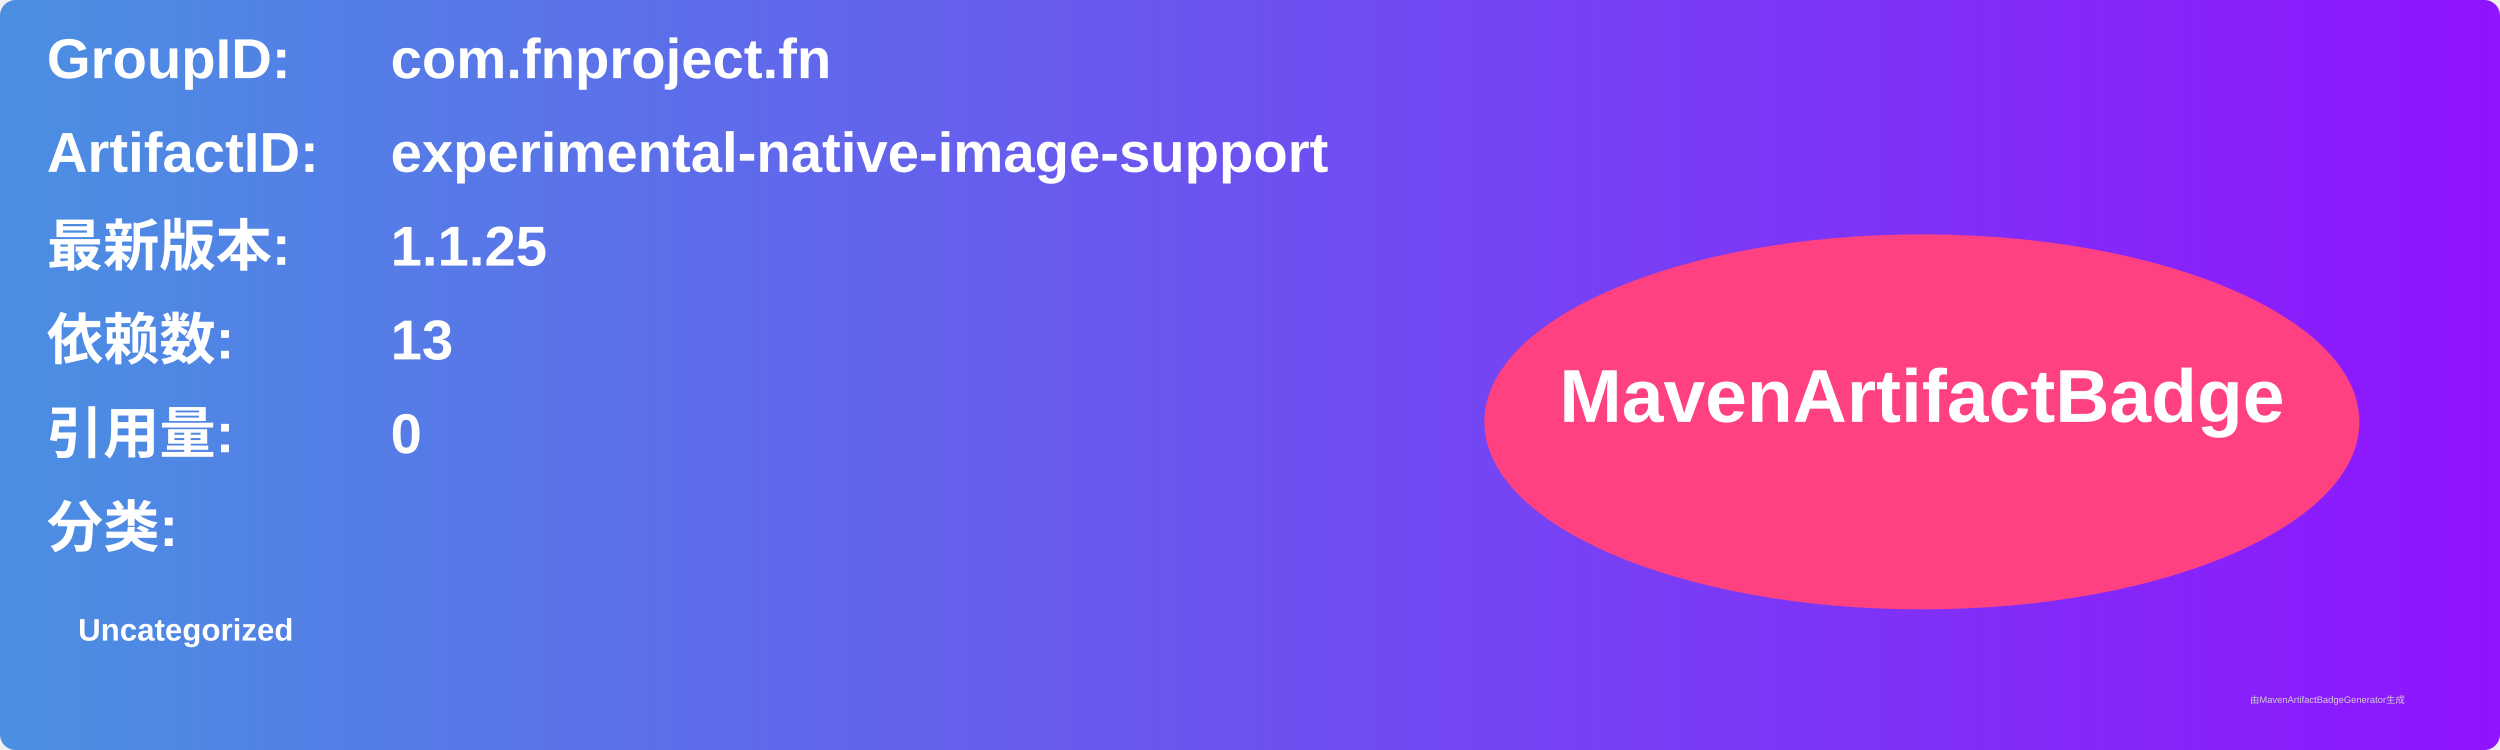
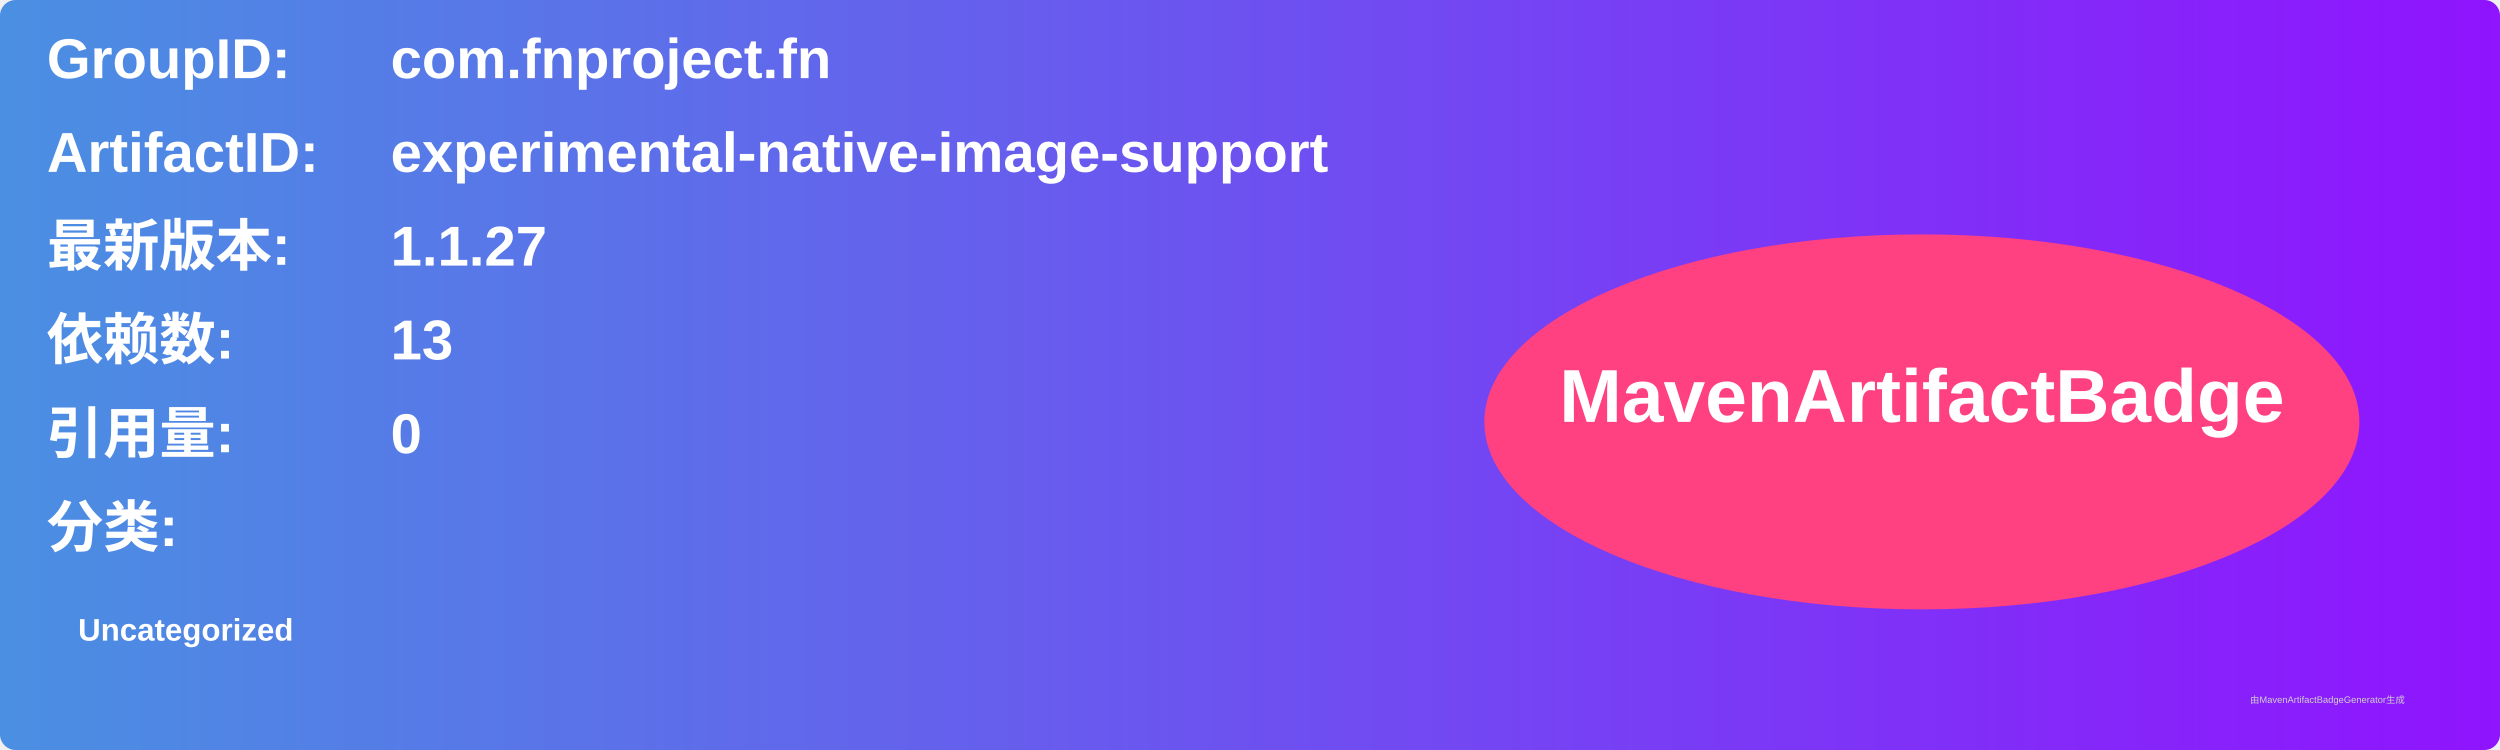
<svg xmlns="http://www.w3.org/2000/svg" width="800" height="240" viewBox="0 0 800 240">
  <linearGradient id="grad" x1="0%" y1="0%" x2="100%" y2="0%">
    <stop offset="0%" stop-color="#4a90e2" />
    <stop offset="100%" stop-color="#9013fe" />
  </linearGradient>
  <rect width="100%" height="100%" rx="5" ry="5" fill="url(#grad)" />
  <g transform="translate(15, 15)">
    <text x="0" y="10" font-family="Arial" font-size="18" fill="white" font-weight="bold" width="260">GroupID:</text>
    <text x="110" y="10" font-family="Arial" font-size="18" fill="white" font-weight="bold" width="460">com.fnproject.fn</text>
    <text x="0" y="40" font-family="Arial" font-size="18" fill="white" font-weight="bold" width="260">ArtifactID:</text>
    <text x="110" y="40" font-family="Arial" font-size="18" fill="white" font-weight="bold" width="460">experimental-native-image-support</text>
    <text x="0" y="70" font-family="Arial" font-size="18" fill="white" font-weight="bold">最新版本:</text>
    <text x="110" y="70" font-family="Arial" font-size="18" fill="white" font-weight="bold">
-       <tspan font-weight="bold">1.1.25</tspan>
+       <tspan font-weight="bold">1.1.27</tspan>
    </text>
    <text x="0" y="100" font-family="Arial" font-size="18" fill="white" font-weight="bold">依赖数: </text>
    <text x="110" y="100" font-family="Arial" font-size="18" fill="white">
      <tspan font-weight="bold">13</tspan>
    </text>
    <text x="0" y="130" font-family="Arial" font-size="18" fill="white" font-weight="bold">引用量: </text>
    <text x="110" y="130" font-family="Arial" font-size="18" fill="white">
      <tspan font-weight="bold">0</tspan>
    </text>
    <text x="0" y="160" font-family="Arial" font-size="18" fill="white" font-weight="bold">分类:</text>
    <text x="10" y="190" font-family="Arial" font-size="10" fill="white">
      <tspan font-weight="bold">Uncategorized</tspan>
    </text>
    <ellipse cx="600" cy="120" rx="140" ry="60" fill="#ff4081" />
    <text x="600" y="120" text-anchor="middle" font-family="Arial" font-size="24" fill="white" font-weight="bold">MavenArtifactBadge</text>
  </g>
  <text x="720" y="225" font-family="Arial" font-size="3" fill="#d0d0d0">由MavenArtifactBadgeGenerator生成</text>
</svg>
